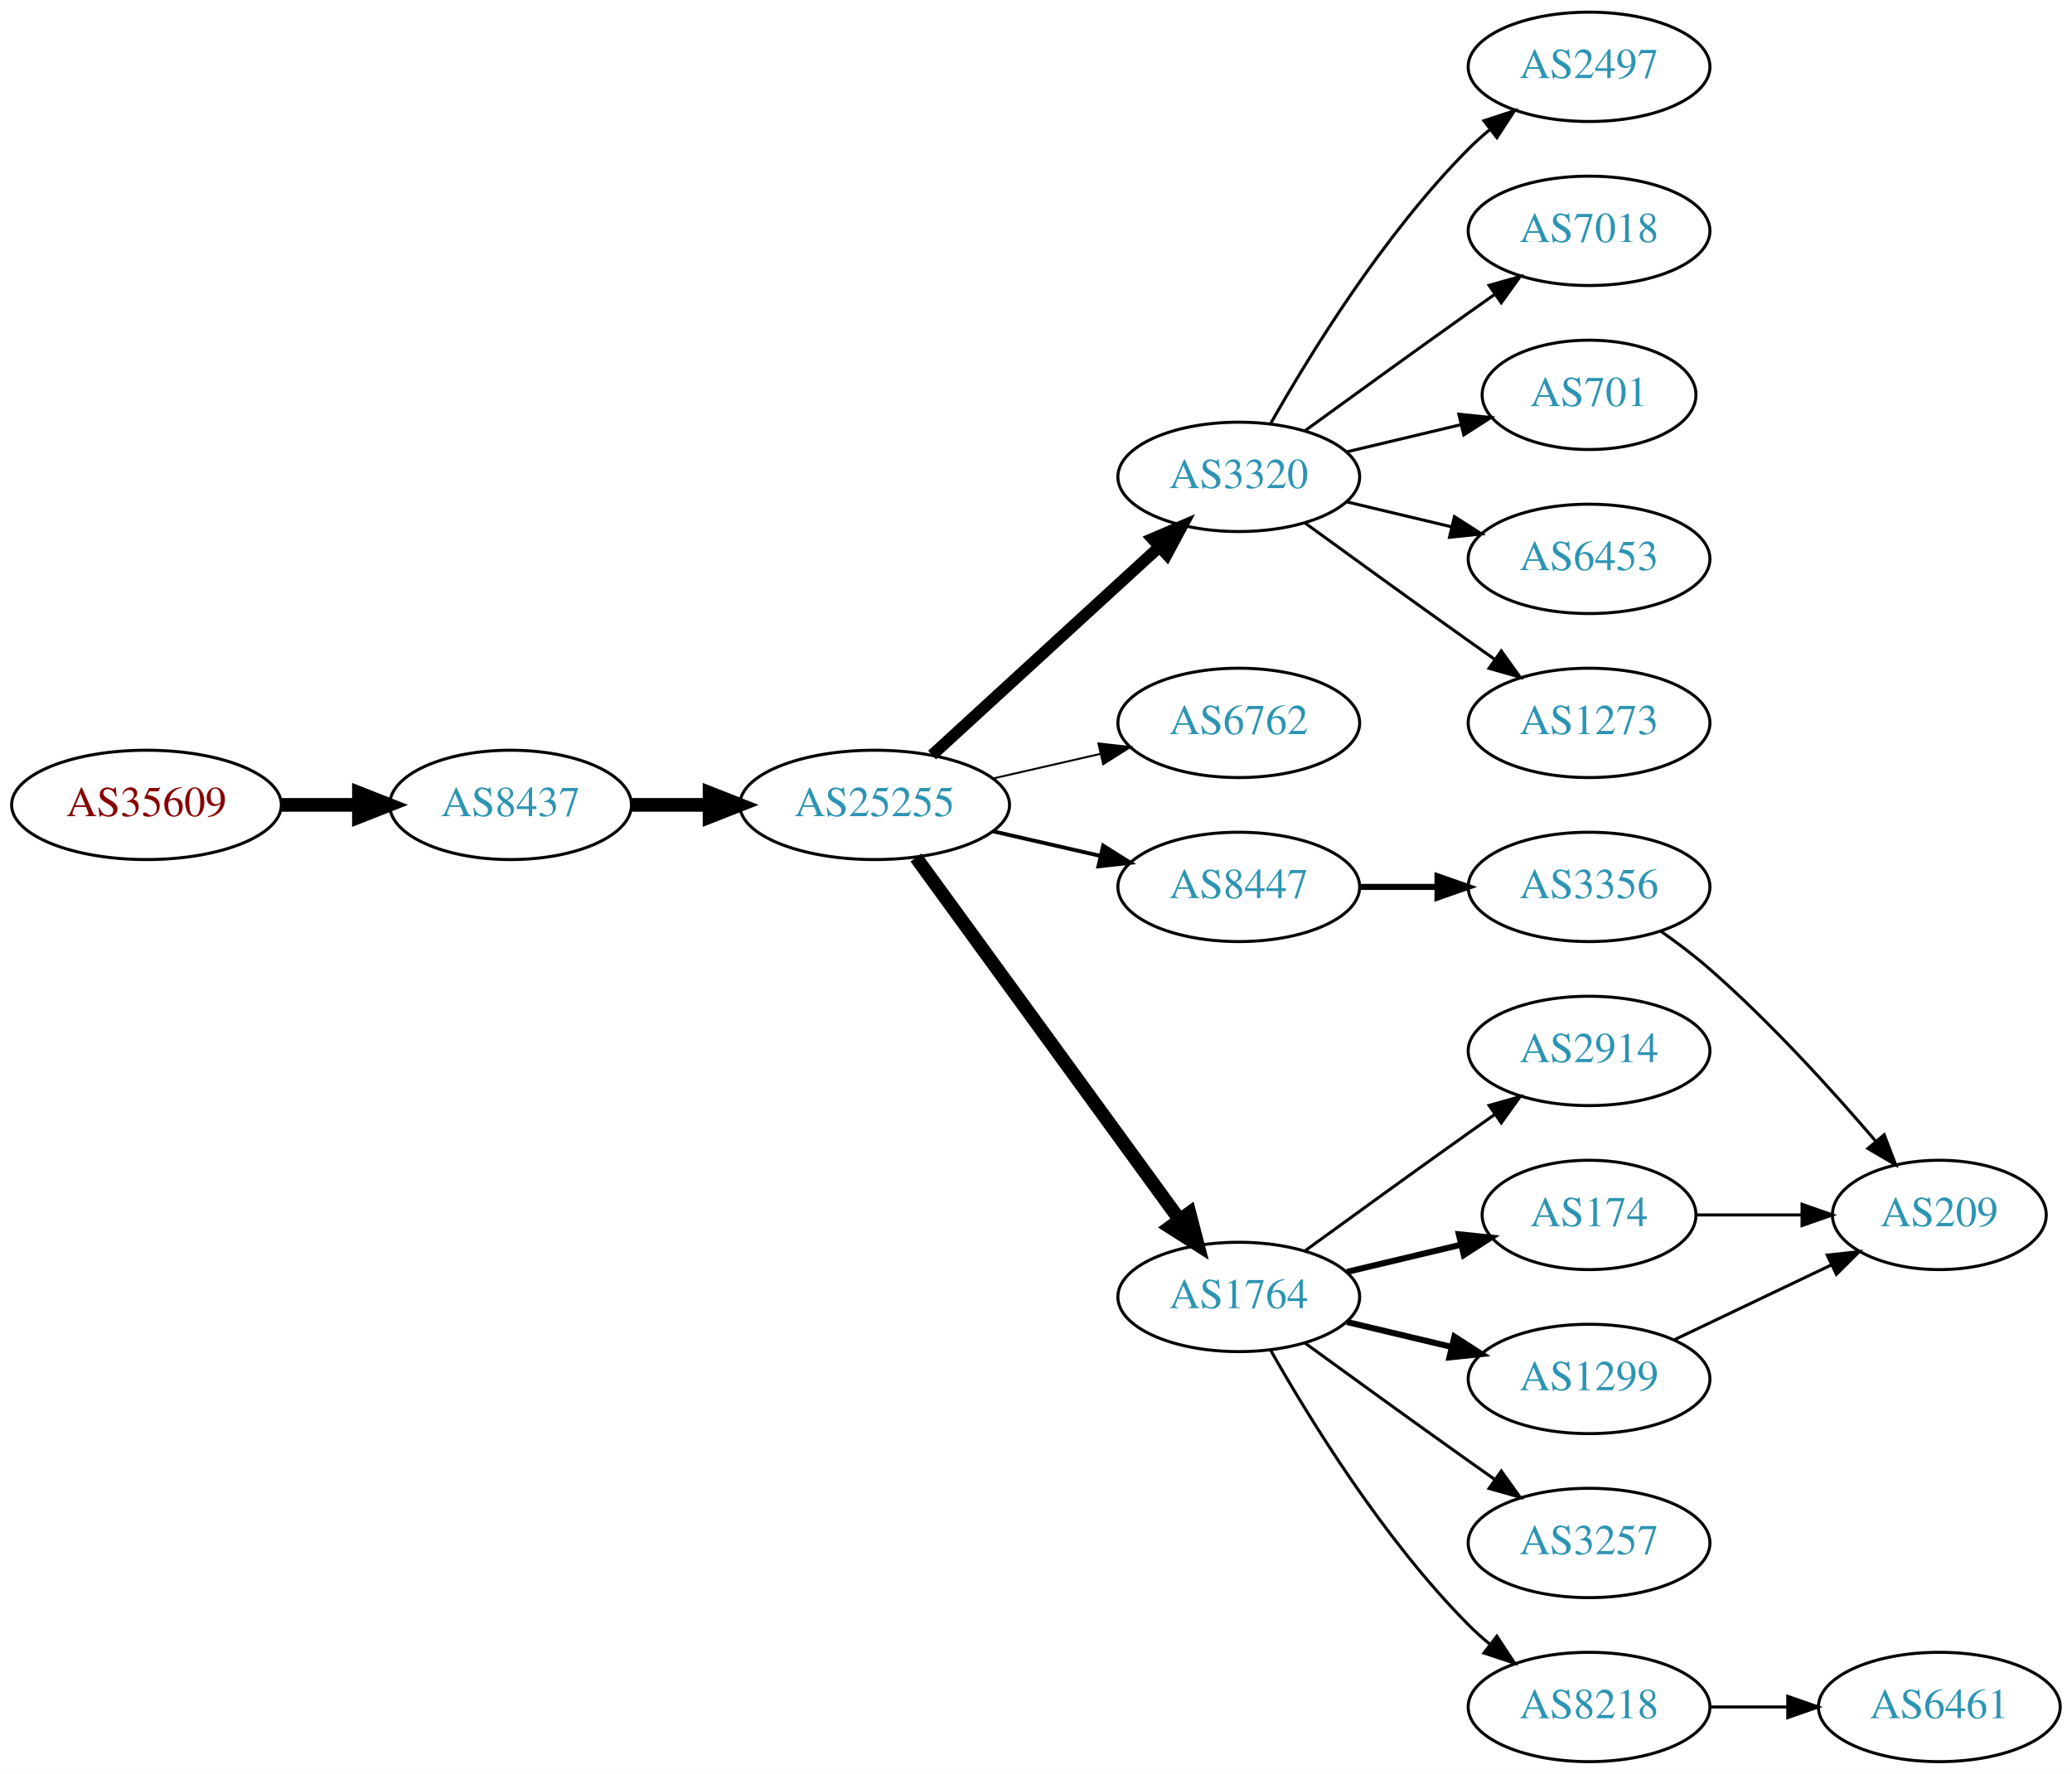
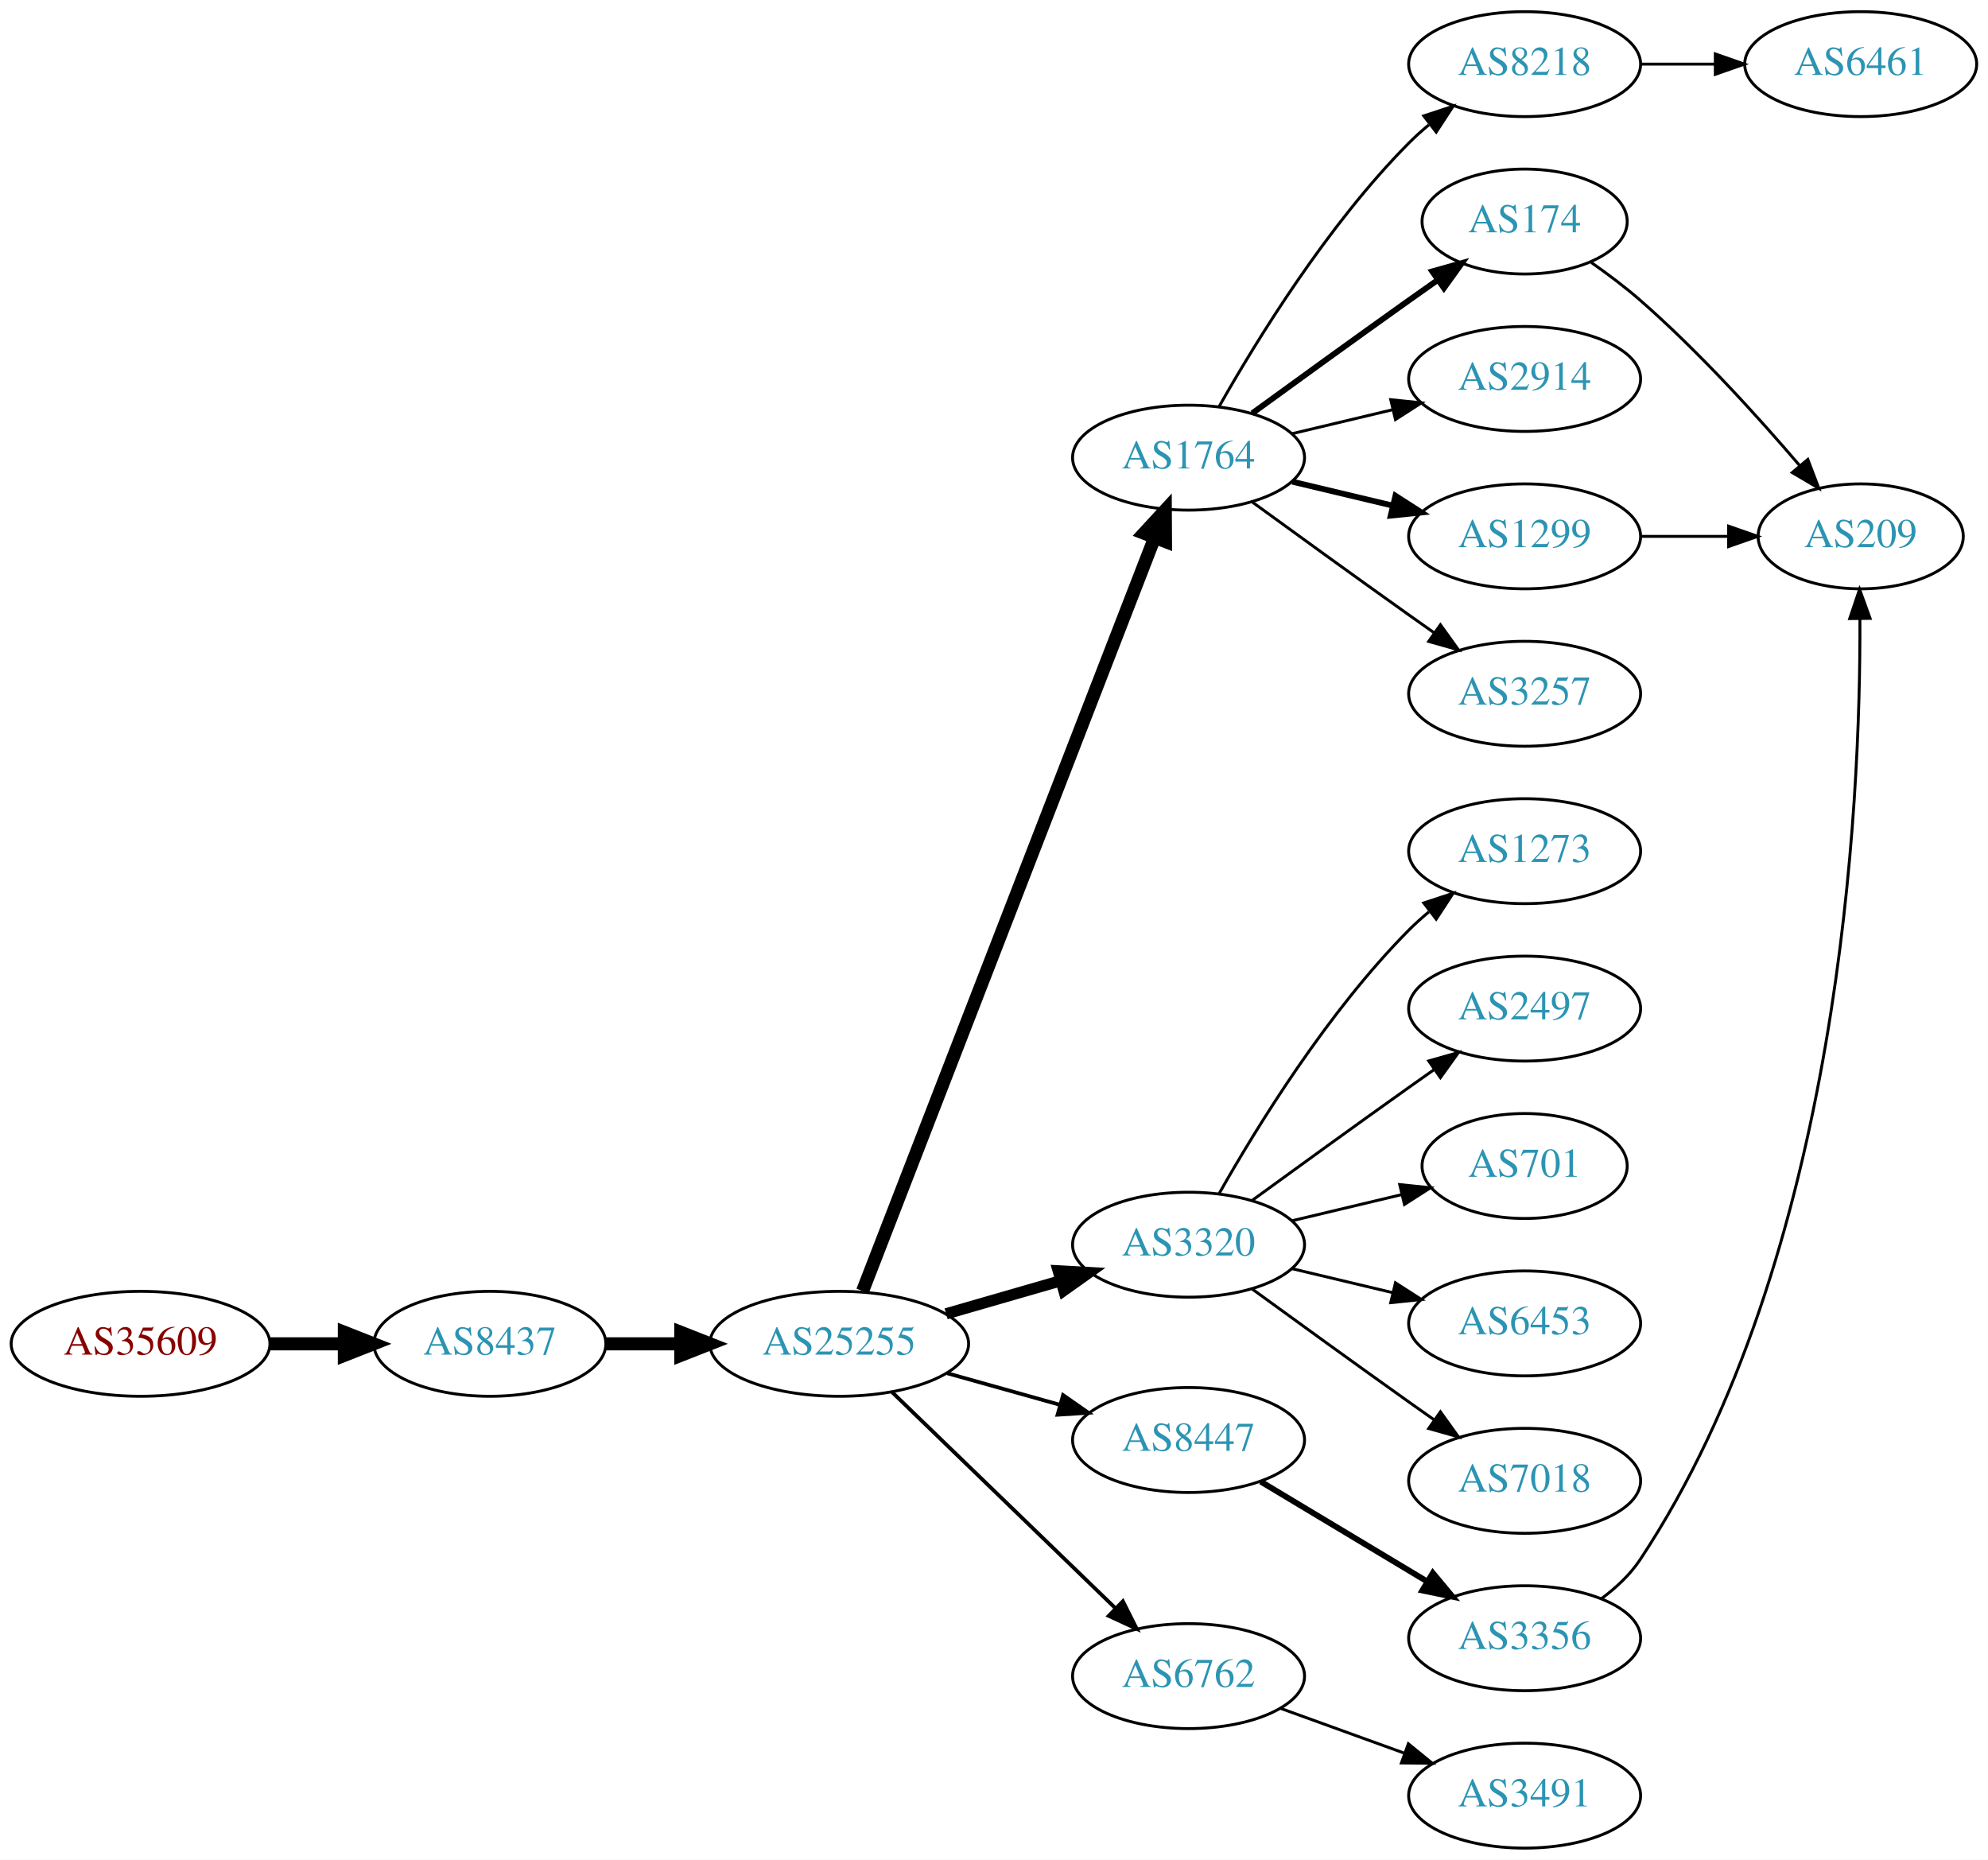
- <svg xmlns="http://www.w3.org/2000/svg" xmlns:xlink="http://www.w3.org/1999/xlink" width="682pt" height="584pt" viewBox="0.00 0.00 681.96 584.00">
-   <g id="graph0" class="graph" transform="scale(1 1) rotate(0) translate(4 580)">
-     <polygon fill="white" stroke="none" points="-4,4 -4,-580 677.956,-580 677.956,4 -4,4" />
+ <svg xmlns="http://www.w3.org/2000/svg" xmlns:xlink="http://www.w3.org/1999/xlink" width="682pt" height="638pt" viewBox="0.00 0.00 681.96 638.00">
+   <g id="graph0" class="graph" transform="scale(1 1) rotate(0) translate(4 634)">
+     <polygon fill="white" stroke="none" points="-4,4 -4,-634 677.956,-634 677.956,4 -4,4" />
    <g id="node1" class="node">
      <g id="a_node1">
        <a xlink:href="/asn/35609" xlink:title="AS35609 ~ Smart Force e.U. [AT]">
-           <ellipse fill="#ffffff" stroke="black" cx="44.196" cy="-315" rx="44.393" ry="18" />
-           <text text-anchor="middle" x="44.196" y="-311.3" font-family="Times,serif" font-size="14.00" fill="#880000">AS35609</text>
+           <ellipse fill="#ffffff" stroke="black" cx="44.196" cy="-173" rx="44.393" ry="18" />
+           <text text-anchor="middle" x="44.196" y="-169.3" font-family="Times,serif" font-size="14.00" fill="#880000">AS35609</text>
        </a>
      </g>
    </g>
    <g id="node2" class="node">
      <g id="a_node2">
        <a xlink:href="/asn/8437" xlink:title="AS8437 ~ Hutchison Drei Austria GmbH [AT]">
-           <ellipse fill="#ffffff" stroke="black" cx="164.039" cy="-315" rx="39.794" ry="18" />
-           <text text-anchor="middle" x="164.039" y="-311.3" font-family="Times,serif" font-size="14.00" fill="#2c94b3">AS8437</text>
+           <ellipse fill="#ffffff" stroke="black" cx="164.039" cy="-173" rx="39.794" ry="18" />
+           <text text-anchor="middle" x="164.039" y="-169.3" font-family="Times,serif" font-size="14.00" fill="#2c94b3">AS8437</text>
        </a>
      </g>
    </g>
    <g id="edge1" class="edge">
-       <path fill="none" stroke="black" stroke-width="4.5" d="M88.407,-315C96.72,-315 105.482,-315 113.965,-315" />
-       <polygon fill="black" stroke="black" stroke-width="4.5" points="114.123,-318.938 124.123,-315 114.123,-311.063 114.123,-318.938" />
+       <path fill="none" stroke="black" stroke-width="4.5" d="M88.407,-173C96.72,-173 105.482,-173 113.965,-173" />
+       <polygon fill="black" stroke="black" stroke-width="4.5" points="114.123,-176.938 124.123,-173 114.123,-169.063 114.123,-176.938" />
    </g>
    <g id="node3" class="node">
      <g id="a_node3">
        <a xlink:href="/asn/25255" xlink:title="AS25255 ~ ==&gt; TELE2 AUSTRIA &lt;== [AT]">
-           <ellipse fill="#ffffff" stroke="black" cx="283.881" cy="-315" rx="44.393" ry="18" />
-           <text text-anchor="middle" x="283.881" y="-311.3" font-family="Times,serif" font-size="14.00" fill="#2c94b3">AS25255</text>
+           <ellipse fill="#ffffff" stroke="black" cx="283.881" cy="-173" rx="44.393" ry="18" />
+           <text text-anchor="middle" x="283.881" y="-169.3" font-family="Times,serif" font-size="14.00" fill="#2c94b3">AS25255</text>
        </a>
      </g>
    </g>
    <g id="edge2" class="edge">
-       <path fill="none" stroke="black" stroke-width="4.5" d="M203.951,-315C212.054,-315 220.729,-315 229.255,-315" />
-       <polygon fill="black" stroke="black" stroke-width="4.5" points="229.533,-318.938 239.533,-315 229.533,-311.063 229.533,-318.938" />
+       <path fill="none" stroke="black" stroke-width="4.5" d="M203.951,-173C212.054,-173 220.729,-173 229.255,-173" />
+       <polygon fill="black" stroke="black" stroke-width="4.5" points="229.533,-176.938 239.533,-173 229.533,-169.063 229.533,-176.938" />
    </g>
    <g id="node4" class="node">
      <g id="a_node4">
-         <a xlink:href="/asn/3320" xlink:title="AS3320 ~ DTAG [DE]">
-           <ellipse fill="#ffffff" stroke="black" cx="403.724" cy="-423" rx="39.794" ry="18" />
-           <text text-anchor="middle" x="403.724" y="-419.3" font-family="Times,serif" font-size="14.00" fill="#2c94b3">AS3320</text>
+         <a xlink:href="/asn/1764" xlink:title="AS1764 ~ NEXTLAYER-AS [AT]">
+           <ellipse fill="#ffffff" stroke="black" cx="403.724" cy="-477" rx="39.794" ry="18" />
+           <text text-anchor="middle" x="403.724" y="-473.3" font-family="Times,serif" font-size="14.00" fill="#2c94b3">AS1764</text>
        </a>
      </g>
    </g>
    <g id="edge3" class="edge">
-       <path fill="none" stroke="black" stroke-width="3.857" d="M302.779,-331.403C322.707,-349.667 355.065,-379.322 377.542,-399.921" />
-       <polygon fill="black" stroke="black" stroke-width="3.857" points="375.307,-402.62 385.044,-406.797 380.036,-397.46 375.307,-402.62" />
+       <path fill="none" stroke="black" stroke-width="4.5" d="M291.9,-191.106C311.754,-242.324 368.409,-388.477 392.103,-449.602" />
+       <polygon fill="black" stroke="black" stroke-width="4.5" points="388.456,-451.088 395.742,-458.989 395.799,-448.242 388.456,-451.088" />
    </g>
    <g id="node5" class="node">
      <g id="a_node5">
-         <a xlink:href="/asn/6762" xlink:title="AS6762 ~ TELECOM ITALIA SPARKLE S.p.A. [IT]">
-           <ellipse fill="#ffffff" stroke="black" cx="403.724" cy="-342" rx="39.794" ry="18" />
-           <text text-anchor="middle" x="403.724" y="-338.3" font-family="Times,serif" font-size="14.00" fill="#2c94b3">AS6762</text>
+         <a xlink:href="/asn/3320" xlink:title="AS3320 ~ DTAG [DE]">
+           <ellipse fill="#ffffff" stroke="black" cx="403.724" cy="-207" rx="39.794" ry="18" />
+           <text text-anchor="middle" x="403.724" y="-203.3" font-family="Times,serif" font-size="14.00" fill="#2c94b3">AS3320</text>
        </a>
      </g>
    </g>
    <g id="edge4" class="edge">
-       <path fill="none" stroke="black" stroke-width="0.643" d="M322.816,-323.692C334.057,-326.267 346.469,-329.111 358.092,-331.774" />
-       <polygon fill="black" stroke="black" stroke-width="0.643" points="357.525,-335.235 368.054,-334.057 359.088,-328.412 357.525,-335.235" />
+       <path fill="none" stroke="black" stroke-width="3.857" d="M320.558,-183.293C332.974,-186.876 347.029,-190.931 359.96,-194.662" />
+       <polygon fill="black" stroke="black" stroke-width="3.857" points="359.005,-198.029 369.583,-197.438 360.945,-191.303 359.005,-198.029" />
    </g>
    <g id="node6" class="node">
      <g id="a_node6">
        <a xlink:href="/asn/8447" xlink:title="AS8447 ~ A1 Telekom Austria AG [AT]">
-           <ellipse fill="#ffffff" stroke="black" cx="403.724" cy="-288" rx="39.794" ry="18" />
-           <text text-anchor="middle" x="403.724" y="-284.3" font-family="Times,serif" font-size="14.00" fill="#2c94b3">AS8447</text>
+           <ellipse fill="#ffffff" stroke="black" cx="403.724" cy="-140" rx="39.794" ry="18" />
+           <text text-anchor="middle" x="403.724" y="-136.3" font-family="Times,serif" font-size="14.00" fill="#2c94b3">AS8447</text>
        </a>
      </g>
    </g>
    <g id="edge5" class="edge">
-       <path fill="none" stroke="black" stroke-width="1.286" d="M322.816,-306.308C334.057,-303.733 346.469,-300.889 358.092,-298.226" />
-       <polygon fill="black" stroke="black" stroke-width="1.286" points="359.088,-301.588 368.054,-295.943 357.525,-294.765 359.088,-301.588" />
+       <path fill="none" stroke="black" stroke-width="1.286" d="M320.878,-162.92C333.055,-159.51 346.78,-155.666 359.462,-152.115" />
+       <polygon fill="black" stroke="black" stroke-width="1.286" points="360.673,-155.41 369.359,-149.343 358.785,-148.67 360.673,-155.41" />
    </g>
    <g id="node7" class="node">
      <g id="a_node7">
-         <a xlink:href="/asn/1764" xlink:title="AS1764 ~ NEXTLAYER-AS [AT]">
-           <ellipse fill="#ffffff" stroke="black" cx="403.724" cy="-153" rx="39.794" ry="18" />
-           <text text-anchor="middle" x="403.724" y="-149.3" font-family="Times,serif" font-size="14.00" fill="#2c94b3">AS1764</text>
+         <a xlink:href="/asn/6762" xlink:title="AS6762 ~ TELECOM ITALIA SPARKLE S.p.A. [IT]">
+           <ellipse fill="#ffffff" stroke="black" cx="403.724" cy="-59" rx="39.794" ry="18" />
+           <text text-anchor="middle" x="403.724" y="-55.3" font-family="Times,serif" font-size="14.00" fill="#2c94b3">AS6762</text>
        </a>
      </g>
    </g>
    <g id="edge6" class="edge">
-       <path fill="none" stroke="black" stroke-width="4.5" d="M297.492,-297.663C318.313,-269.04 359.975,-211.767 384.164,-178.514" />
-       <polygon fill="black" stroke="black" stroke-width="4.5" points="387.505,-180.615 390.203,-170.212 381.136,-175.983 387.505,-180.615" />
+       <path fill="none" stroke="black" stroke-width="1.286" d="M302.017,-156.423C322.204,-136.894 355.875,-104.321 378.671,-82.269" />
+       <polygon fill="black" stroke="black" stroke-width="1.286" points="381.196,-84.696 385.949,-75.228 376.328,-79.665 381.196,-84.696" />
    </g>
    <g id="node8" class="node">
      <g id="a_node8">
-         <a xlink:href="/asn/2497" xlink:title="AS2497 ~ Internet Initiative Japan Inc. [JP]">
-           <ellipse fill="#ffffff" stroke="black" cx="519.017" cy="-558" rx="39.794" ry="18" />
-           <text text-anchor="middle" x="519.017" y="-554.3" font-family="Times,serif" font-size="14.00" fill="#2c94b3">AS2497</text>
+         <a xlink:href="/asn/2914" xlink:title="AS2914 ~ NTT America, Inc. [US]">
+           <ellipse fill="#ffffff" stroke="black" cx="519.017" cy="-504" rx="39.794" ry="18" />
+           <text text-anchor="middle" x="519.017" y="-500.3" font-family="Times,serif" font-size="14.00" fill="#2c94b3">AS2914</text>
        </a>
      </g>
    </g>
    <g id="edge7" class="edge">
-       <path fill="none" stroke="black" d="M414.184,-440.49C426.965,-463.096 451.398,-502.886 479.37,-531 481.481,-533.121 483.777,-535.188 486.163,-537.171" />
-       <polygon fill="black" stroke="black" points="484.415,-540.242 494.478,-543.556 488.678,-534.69 484.415,-540.242" />
+       <path fill="none" stroke="black" d="M439.331,-485.248C450.202,-487.838 462.357,-490.735 473.799,-493.462" />
+       <polygon fill="black" stroke="black" points="473.082,-496.889 483.621,-495.803 474.705,-490.08 473.082,-496.889" />
    </g>
    <g id="node9" class="node">
      <g id="a_node9">
-         <a xlink:href="/asn/7018" xlink:title="AS7018 ~ AT&amp;T Services, Inc. [US]">
-           <ellipse fill="#ffffff" stroke="black" cx="519.017" cy="-504" rx="39.794" ry="18" />
-           <text text-anchor="middle" x="519.017" y="-500.3" font-family="Times,serif" font-size="14.00" fill="#2c94b3">AS7018</text>
+         <a xlink:href="/asn/1299" xlink:title="AS1299 ~ Telia Carrier [EU]">
+           <ellipse fill="#ffffff" stroke="black" cx="519.017" cy="-450" rx="39.794" ry="18" />
+           <text text-anchor="middle" x="519.017" y="-446.3" font-family="Times,serif" font-size="14.00" fill="#2c94b3">AS1299</text>
        </a>
      </g>
    </g>
    <g id="edge8" class="edge">
-       <path fill="none" stroke="black" d="M425.572,-438.222C440.506,-449.091 461.12,-464.025 479.37,-477 482.191,-479.005 485.134,-481.085 488.082,-483.159" />
-       <polygon fill="black" stroke="black" points="486.109,-486.05 496.306,-488.926 490.128,-480.319 486.109,-486.05" />
+       <path fill="none" stroke="black" stroke-width="2" d="M439.331,-468.752C450.202,-466.162 462.357,-463.265 473.799,-460.538" />
+       <polygon fill="black" stroke="black" stroke-width="2" points="474.705,-463.92 483.621,-458.197 473.082,-457.111 474.705,-463.92" />
    </g>
    <g id="node10" class="node">
      <g id="a_node10">
-         <a xlink:href="/asn/701" xlink:title="AS701 ~ UUNET [US]">
-           <ellipse fill="#ffffff" stroke="black" cx="519.017" cy="-450" rx="35.194" ry="18" />
-           <text text-anchor="middle" x="519.017" y="-446.3" font-family="Times,serif" font-size="14.00" fill="#2c94b3">AS701</text>
+         <a xlink:href="/asn/3257" xlink:title="AS3257 ~ GTT [DE]">
+           <ellipse fill="#ffffff" stroke="black" cx="519.017" cy="-396" rx="39.794" ry="18" />
+           <text text-anchor="middle" x="519.017" y="-392.3" font-family="Times,serif" font-size="14.00" fill="#2c94b3">AS3257</text>
        </a>
      </g>
    </g>
    <g id="edge9" class="edge">
-       <path fill="none" stroke="black" d="M439.331,-431.248C451.125,-434.058 464.43,-437.229 476.698,-440.153" />
-       <polygon fill="black" stroke="black" points="476.164,-443.624 486.703,-442.537 477.787,-436.814 476.164,-443.624" />
+       <path fill="none" stroke="black" d="M425.572,-461.778C440.506,-450.909 461.12,-435.975 479.37,-423 482.191,-420.995 485.134,-418.915 488.082,-416.841" />
+       <polygon fill="black" stroke="black" points="490.128,-419.681 496.306,-411.074 486.109,-413.95 490.128,-419.681" />
    </g>
    <g id="node11" class="node">
      <g id="a_node11">
-         <a xlink:href="/asn/6453" xlink:title="AS6453 ~ TATA COMMUNICATIONS (AMERICA) INC [US]">
-           <ellipse fill="#ffffff" stroke="black" cx="519.017" cy="-396" rx="39.794" ry="18" />
-           <text text-anchor="middle" x="519.017" y="-392.3" font-family="Times,serif" font-size="14.00" fill="#2c94b3">AS6453</text>
+         <a xlink:href="/asn/174" xlink:title="AS174 ~ Cogent Communications [US]">
+           <ellipse fill="#ffffff" stroke="black" cx="519.017" cy="-558" rx="35.194" ry="18" />
+           <text text-anchor="middle" x="519.017" y="-554.3" font-family="Times,serif" font-size="14.00" fill="#2c94b3">AS174</text>
        </a>
      </g>
    </g>
    <g id="edge10" class="edge">
-       <path fill="none" stroke="black" d="M439.331,-414.752C450.202,-412.162 462.357,-409.265 473.799,-406.538" />
-       <polygon fill="black" stroke="black" points="474.705,-409.92 483.621,-404.197 473.082,-403.111 474.705,-409.92" />
+       <path fill="none" stroke="black" stroke-width="2" d="M425.572,-492.222C440.506,-503.091 461.12,-518.025 479.37,-531 482.581,-533.282 485.95,-535.661 489.304,-538.018" />
+       <polygon fill="black" stroke="black" stroke-width="2" points="487.316,-540.899 497.515,-543.77 491.332,-535.166 487.316,-540.899" />
    </g>
    <g id="node12" class="node">
      <g id="a_node12">
+         <a xlink:href="/asn/8218" xlink:title="AS8218 ~ legacy Neotelecoms [FR]">
+           <ellipse fill="#ffffff" stroke="black" cx="519.017" cy="-612" rx="39.794" ry="18" />
+           <text text-anchor="middle" x="519.017" y="-608.3" font-family="Times,serif" font-size="14.00" fill="#2c94b3">AS8218</text>
+         </a>
+       </g>
+     </g>
+     <g id="edge11" class="edge">
+       <path fill="none" stroke="black" d="M414.184,-494.49C426.965,-517.096 451.398,-556.886 479.37,-585 481.481,-587.121 483.777,-589.188 486.163,-591.171" />
+       <polygon fill="black" stroke="black" points="484.415,-594.242 494.478,-597.556 488.678,-588.69 484.415,-594.242" />
+     </g>
+     <g id="node13" class="node">
+       <g id="a_node13">
+         <a xlink:href="/asn/701" xlink:title="AS701 ~ UUNET [US]">
+           <ellipse fill="#ffffff" stroke="black" cx="519.017" cy="-234" rx="35.194" ry="18" />
+           <text text-anchor="middle" x="519.017" y="-230.3" font-family="Times,serif" font-size="14.00" fill="#2c94b3">AS701</text>
+         </a>
+       </g>
+     </g>
+     <g id="edge12" class="edge">
+       <path fill="none" stroke="black" d="M439.331,-215.248C451.125,-218.058 464.43,-221.229 476.698,-224.153" />
+       <polygon fill="black" stroke="black" points="476.164,-227.624 486.703,-226.537 477.787,-220.814 476.164,-227.624" />
+     </g>
+     <g id="node14" class="node">
+       <g id="a_node14">
+         <a xlink:href="/asn/6453" xlink:title="AS6453 ~ TATA COMMUNICATIONS (AMERICA) INC [US]">
+           <ellipse fill="#ffffff" stroke="black" cx="519.017" cy="-180" rx="39.794" ry="18" />
+           <text text-anchor="middle" x="519.017" y="-176.3" font-family="Times,serif" font-size="14.00" fill="#2c94b3">AS6453</text>
+         </a>
+       </g>
+     </g>
+     <g id="edge13" class="edge">
+       <path fill="none" stroke="black" d="M439.331,-198.752C450.202,-196.162 462.357,-193.265 473.799,-190.538" />
+       <polygon fill="black" stroke="black" points="474.705,-193.92 483.621,-188.197 473.082,-187.111 474.705,-193.92" />
+     </g>
+     <g id="node15" class="node">
+       <g id="a_node15">
+         <a xlink:href="/asn/7018" xlink:title="AS7018 ~ AT&amp;T Services, Inc. [US]">
+           <ellipse fill="#ffffff" stroke="black" cx="519.017" cy="-126" rx="39.794" ry="18" />
+           <text text-anchor="middle" x="519.017" y="-122.3" font-family="Times,serif" font-size="14.00" fill="#2c94b3">AS7018</text>
+         </a>
+       </g>
+     </g>
+     <g id="edge14" class="edge">
+       <path fill="none" stroke="black" d="M425.572,-191.778C440.506,-180.909 461.12,-165.975 479.37,-153 482.191,-150.995 485.134,-148.915 488.082,-146.841" />
+       <polygon fill="black" stroke="black" points="490.128,-149.681 496.306,-141.074 486.109,-143.95 490.128,-149.681" />
+     </g>
+     <g id="node16" class="node">
+       <g id="a_node16">
        <a xlink:href="/asn/1273" xlink:title="AS1273 ~ Vodafone Group PLC [EU]">
          <ellipse fill="#ffffff" stroke="black" cx="519.017" cy="-342" rx="39.794" ry="18" />
          <text text-anchor="middle" x="519.017" y="-338.3" font-family="Times,serif" font-size="14.00" fill="#2c94b3">AS1273</text>
        </a>
      </g>
    </g>
-     <g id="edge11" class="edge">
-       <path fill="none" stroke="black" d="M425.572,-407.778C440.506,-396.909 461.12,-381.975 479.37,-369 482.191,-366.995 485.134,-364.915 488.082,-362.841" />
-       <polygon fill="black" stroke="black" points="490.128,-365.681 496.306,-357.074 486.109,-359.95 490.128,-365.681" />
-     </g>
-     <g id="node13" class="node">
-       <g id="a_node13">
-         <a xlink:href="/asn/3356" xlink:title="AS3356 ~ Level 3 Parent, LLC [US]">
-           <ellipse fill="#ffffff" stroke="black" cx="519.017" cy="-288" rx="39.794" ry="18" />
-           <text text-anchor="middle" x="519.017" y="-284.3" font-family="Times,serif" font-size="14.00" fill="#2c94b3">AS3356</text>
-         </a>
-       </g>
-     </g>
-     <g id="edge12" class="edge">
-       <path fill="none" stroke="black" stroke-width="2" d="M443.396,-288C451.599,-288 460.363,-288 468.895,-288" />
-       <polygon fill="black" stroke="black" stroke-width="2" points="469.134,-291.5 479.134,-288 469.134,-284.5 469.134,-291.5" />
-     </g>
-     <g id="node14" class="node">
-       <g id="a_node14">
-         <a xlink:href="/asn/2914" xlink:title="AS2914 ~ NTT America, Inc. [US]">
-           <ellipse fill="#ffffff" stroke="black" cx="519.017" cy="-234" rx="39.794" ry="18" />
-           <text text-anchor="middle" x="519.017" y="-230.3" font-family="Times,serif" font-size="14.00" fill="#2c94b3">AS2914</text>
-         </a>
-       </g>
-     </g>
-     <g id="edge13" class="edge">
-       <path fill="none" stroke="black" d="M425.572,-168.222C440.506,-179.091 461.12,-194.025 479.37,-207 482.191,-209.005 485.134,-211.085 488.082,-213.159" />
-       <polygon fill="black" stroke="black" points="486.109,-216.05 496.306,-218.926 490.128,-210.319 486.109,-216.05" />
-     </g>
-     <g id="node15" class="node">
-       <g id="a_node15">
-         <a xlink:href="/asn/174" xlink:title="AS174 ~ Cogent Communications [US]">
-           <ellipse fill="#ffffff" stroke="black" cx="519.017" cy="-180" rx="35.194" ry="18" />
-           <text text-anchor="middle" x="519.017" y="-176.3" font-family="Times,serif" font-size="14.00" fill="#2c94b3">AS174</text>
-         </a>
-       </g>
-     </g>
-     <g id="edge14" class="edge">
-       <path fill="none" stroke="black" stroke-width="2" d="M439.331,-161.248C451.125,-164.058 464.43,-167.229 476.698,-170.153" />
-       <polygon fill="black" stroke="black" stroke-width="2" points="476.164,-173.624 486.703,-172.537 477.787,-166.814 476.164,-173.624" />
-     </g>
-     <g id="node16" class="node">
-       <g id="a_node16">
-         <a xlink:href="/asn/1299" xlink:title="AS1299 ~ Telia Carrier [EU]">
-           <ellipse fill="#ffffff" stroke="black" cx="519.017" cy="-126" rx="39.794" ry="18" />
-           <text text-anchor="middle" x="519.017" y="-122.3" font-family="Times,serif" font-size="14.00" fill="#2c94b3">AS1299</text>
-         </a>
-       </g>
-     </g>
    <g id="edge15" class="edge">
-       <path fill="none" stroke="black" stroke-width="2" d="M439.331,-144.752C450.202,-142.162 462.357,-139.265 473.799,-136.538" />
-       <polygon fill="black" stroke="black" stroke-width="2" points="474.705,-139.92 483.621,-134.197 473.082,-133.111 474.705,-139.92" />
+       <path fill="none" stroke="black" d="M414.184,-224.49C426.965,-247.096 451.398,-286.886 479.37,-315 481.481,-317.121 483.777,-319.188 486.163,-321.171" />
+       <polygon fill="black" stroke="black" points="484.415,-324.242 494.478,-327.556 488.678,-318.69 484.415,-324.242" />
    </g>
    <g id="node17" class="node">
      <g id="a_node17">
-         <a xlink:href="/asn/3257" xlink:title="AS3257 ~ GTT [DE]">
-           <ellipse fill="#ffffff" stroke="black" cx="519.017" cy="-72" rx="39.794" ry="18" />
-           <text text-anchor="middle" x="519.017" y="-68.3" font-family="Times,serif" font-size="14.00" fill="#2c94b3">AS3257</text>
+         <a xlink:href="/asn/2497" xlink:title="AS2497 ~ Internet Initiative Japan Inc. [JP]">
+           <ellipse fill="#ffffff" stroke="black" cx="519.017" cy="-288" rx="39.794" ry="18" />
+           <text text-anchor="middle" x="519.017" y="-284.3" font-family="Times,serif" font-size="14.00" fill="#2c94b3">AS2497</text>
        </a>
      </g>
    </g>
    <g id="edge16" class="edge">
-       <path fill="none" stroke="black" d="M425.572,-137.778C440.506,-126.909 461.12,-111.975 479.37,-99 482.191,-96.995 485.134,-94.915 488.082,-92.841" />
-       <polygon fill="black" stroke="black" points="490.128,-95.681 496.306,-87.074 486.109,-89.95 490.128,-95.681" />
+       <path fill="none" stroke="black" d="M425.572,-222.222C440.506,-233.091 461.12,-248.025 479.37,-261 482.191,-263.005 485.134,-265.085 488.082,-267.159" />
+       <polygon fill="black" stroke="black" points="486.109,-270.05 496.306,-272.926 490.128,-264.319 486.109,-270.05" />
    </g>
    <g id="node18" class="node">
      <g id="a_node18">
-         <a xlink:href="/asn/8218" xlink:title="AS8218 ~ legacy Neotelecoms [FR]">
+         <a xlink:href="/asn/3356" xlink:title="AS3356 ~ Level 3 Parent, LLC [US]">
+           <ellipse fill="#ffffff" stroke="black" cx="519.017" cy="-72" rx="39.794" ry="18" />
+           <text text-anchor="middle" x="519.017" y="-68.3" font-family="Times,serif" font-size="14.00" fill="#2c94b3">AS3356</text>
+         </a>
+       </g>
+     </g>
+     <g id="edge17" class="edge">
+       <path fill="none" stroke="black" stroke-width="2" d="M428.474,-125.745C445.09,-115.771 467.486,-102.329 485.723,-91.383" />
+       <polygon fill="black" stroke="black" stroke-width="2" points="487.525,-94.384 494.298,-86.236 483.923,-88.382 487.525,-94.384" />
+     </g>
+     <g id="node20" class="node">
+       <g id="a_node20">
+         <a xlink:href="/asn/3491" xlink:title="AS3491 ~ PCCW Global, Inc. [US]">
          <ellipse fill="#ffffff" stroke="black" cx="519.017" cy="-18" rx="39.794" ry="18" />
-           <text text-anchor="middle" x="519.017" y="-14.3" font-family="Times,serif" font-size="14.00" fill="#2c94b3">AS8218</text>
-         </a>
-       </g>
-     </g>
-     <g id="edge17" class="edge">
-       <path fill="none" stroke="black" d="M414.184,-135.51C426.965,-112.904 451.398,-73.114 479.37,-45 481.481,-42.879 483.777,-40.812 486.163,-38.829" />
-       <polygon fill="black" stroke="black" points="488.678,-41.31 494.478,-32.444 484.415,-35.758 488.678,-41.31" />
+           <text text-anchor="middle" x="519.017" y="-14.3" font-family="Times,serif" font-size="14.00" fill="#2c94b3">AS3491</text>
+         </a>
+       </g>
+     </g>
+     <g id="edge20" class="edge">
+       <path fill="none" stroke="black" d="M435.382,-47.905C448.355,-43.21 463.648,-37.676 477.529,-32.652" />
+       <polygon fill="black" stroke="black" points="479.121,-35.798 487.334,-29.104 476.739,-29.216 479.121,-35.798" />
    </g>
    <g id="node19" class="node">
      <g id="a_node19">
        <a xlink:href="/asn/209" xlink:title="AS209 ~ CenturyLink Communications, LLC [US]">
-           <ellipse fill="#ffffff" stroke="black" cx="634.31" cy="-180" rx="35.194" ry="18" />
-           <text text-anchor="middle" x="634.31" y="-176.3" font-family="Times,serif" font-size="14.00" fill="#2c94b3">AS209</text>
-         </a>
-       </g>
+           <ellipse fill="#ffffff" stroke="black" cx="634.31" cy="-450" rx="35.194" ry="18" />
+           <text text-anchor="middle" x="634.31" y="-446.3" font-family="Times,serif" font-size="14.00" fill="#2c94b3">AS209</text>
+         </a>
+       </g>
+     </g>
+     <g id="edge22" class="edge">
+       <path fill="none" stroke="black" d="M558.689,-450C568.394,-450 578.885,-450 588.848,-450" />
+       <polygon fill="black" stroke="black" points="588.984,-453.5 598.984,-450 588.984,-446.5 588.984,-453.5" />
    </g>
    <g id="edge19" class="edge">
-       <path fill="none" stroke="black" d="M542.707,-273.37C548.109,-269.56 553.732,-265.308 558.663,-261 578.714,-243.485 599.033,-221.065 613.398,-204.255" />
-       <polygon fill="black" stroke="black" points="616.169,-206.398 619.945,-196.499 610.82,-201.883 616.169,-206.398" />
-     </g>
-     <g id="edge20" class="edge">
-       <path fill="none" stroke="black" d="M554.316,-180C565.186,-180 577.364,-180 588.841,-180" />
-       <polygon fill="black" stroke="black" points="589.127,-183.5 599.127,-180 589.127,-176.5 589.127,-183.5" />
+       <path fill="none" stroke="black" d="M541.899,-543.939C547.545,-539.985 553.485,-535.523 558.663,-531 578.714,-513.485 599.033,-491.065 613.398,-474.255" />
+       <polygon fill="black" stroke="black" points="616.169,-476.398 619.945,-466.499 610.82,-471.883 616.169,-476.398" />
+     </g>
+     <g id="node21" class="node">
+       <g id="a_node21">
+         <a xlink:href="/asn/6461" xlink:title="AS6461 ~ Zayo Bandwidth [US]">
+           <ellipse fill="#ffffff" stroke="black" cx="634.31" cy="-612" rx="39.794" ry="18" />
+           <text text-anchor="middle" x="634.31" y="-608.3" font-family="Times,serif" font-size="14.00" fill="#2c94b3">AS6461</text>
+         </a>
+       </g>
+     </g>
+     <g id="edge21" class="edge">
+       <path fill="none" stroke="black" d="M558.689,-612C566.892,-612 575.656,-612 584.188,-612" />
+       <polygon fill="black" stroke="black" points="584.427,-615.5 594.427,-612 584.427,-608.5 584.427,-615.5" />
    </g>
    <g id="edge18" class="edge">
-       <path fill="none" stroke="black" d="M547.153,-138.934C562.585,-146.29 582.07,-155.577 598.606,-163.459" />
-       <polygon fill="black" stroke="black" points="597.414,-166.768 607.947,-167.911 600.426,-160.449 597.414,-166.768" />
-     </g>
-     <g id="node20" class="node">
-       <g id="a_node20">
-         <a xlink:href="/asn/6461" xlink:title="AS6461 ~ Zayo Bandwidth [US]">
-           <ellipse fill="#ffffff" stroke="black" cx="634.31" cy="-18" rx="39.794" ry="18" />
-           <text text-anchor="middle" x="634.31" y="-14.3" font-family="Times,serif" font-size="14.00" fill="#2c94b3">AS6461</text>
-         </a>
-       </g>
-     </g>
-     <g id="edge21" class="edge">
-       <path fill="none" stroke="black" d="M558.689,-18C566.892,-18 575.656,-18 584.188,-18" />
-       <polygon fill="black" stroke="black" points="584.427,-21.5 594.427,-18 584.427,-14.5 584.427,-21.5" />
+       <path fill="none" stroke="black" d="M545.371,-85.584C550.425,-89.329 555.227,-93.815 558.663,-99 627.472,-202.828 634.333,-358.57 634.038,-421.808" />
+       <polygon fill="black" stroke="black" points="630.538,-421.787 633.926,-431.826 637.538,-421.866 630.538,-421.787" />
    </g>
  </g>
</svg>
